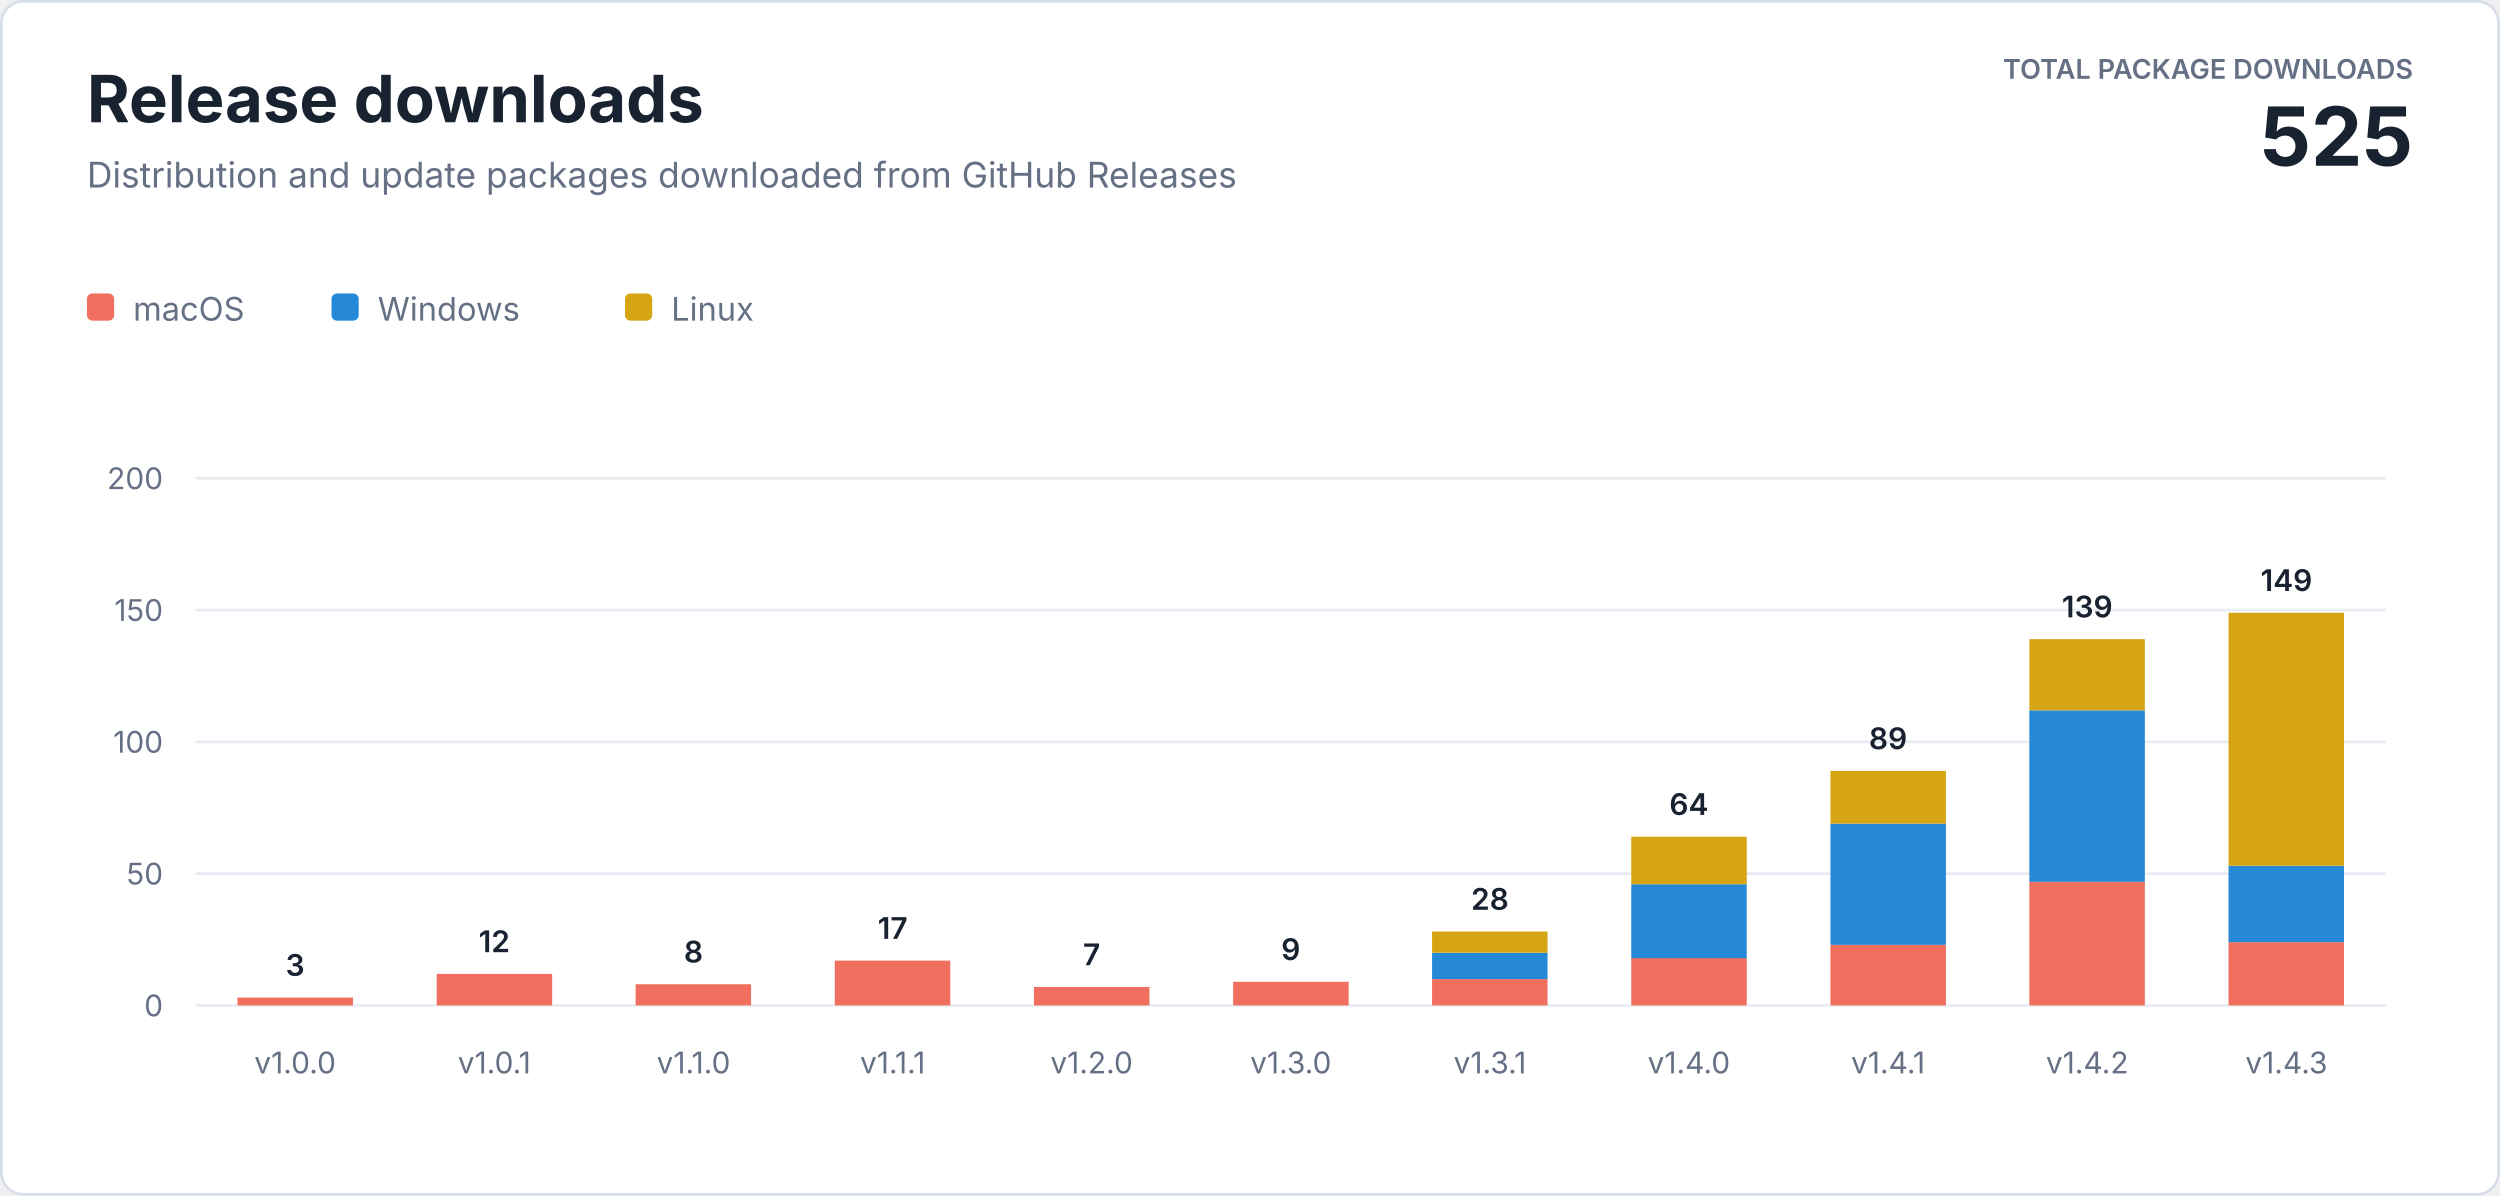
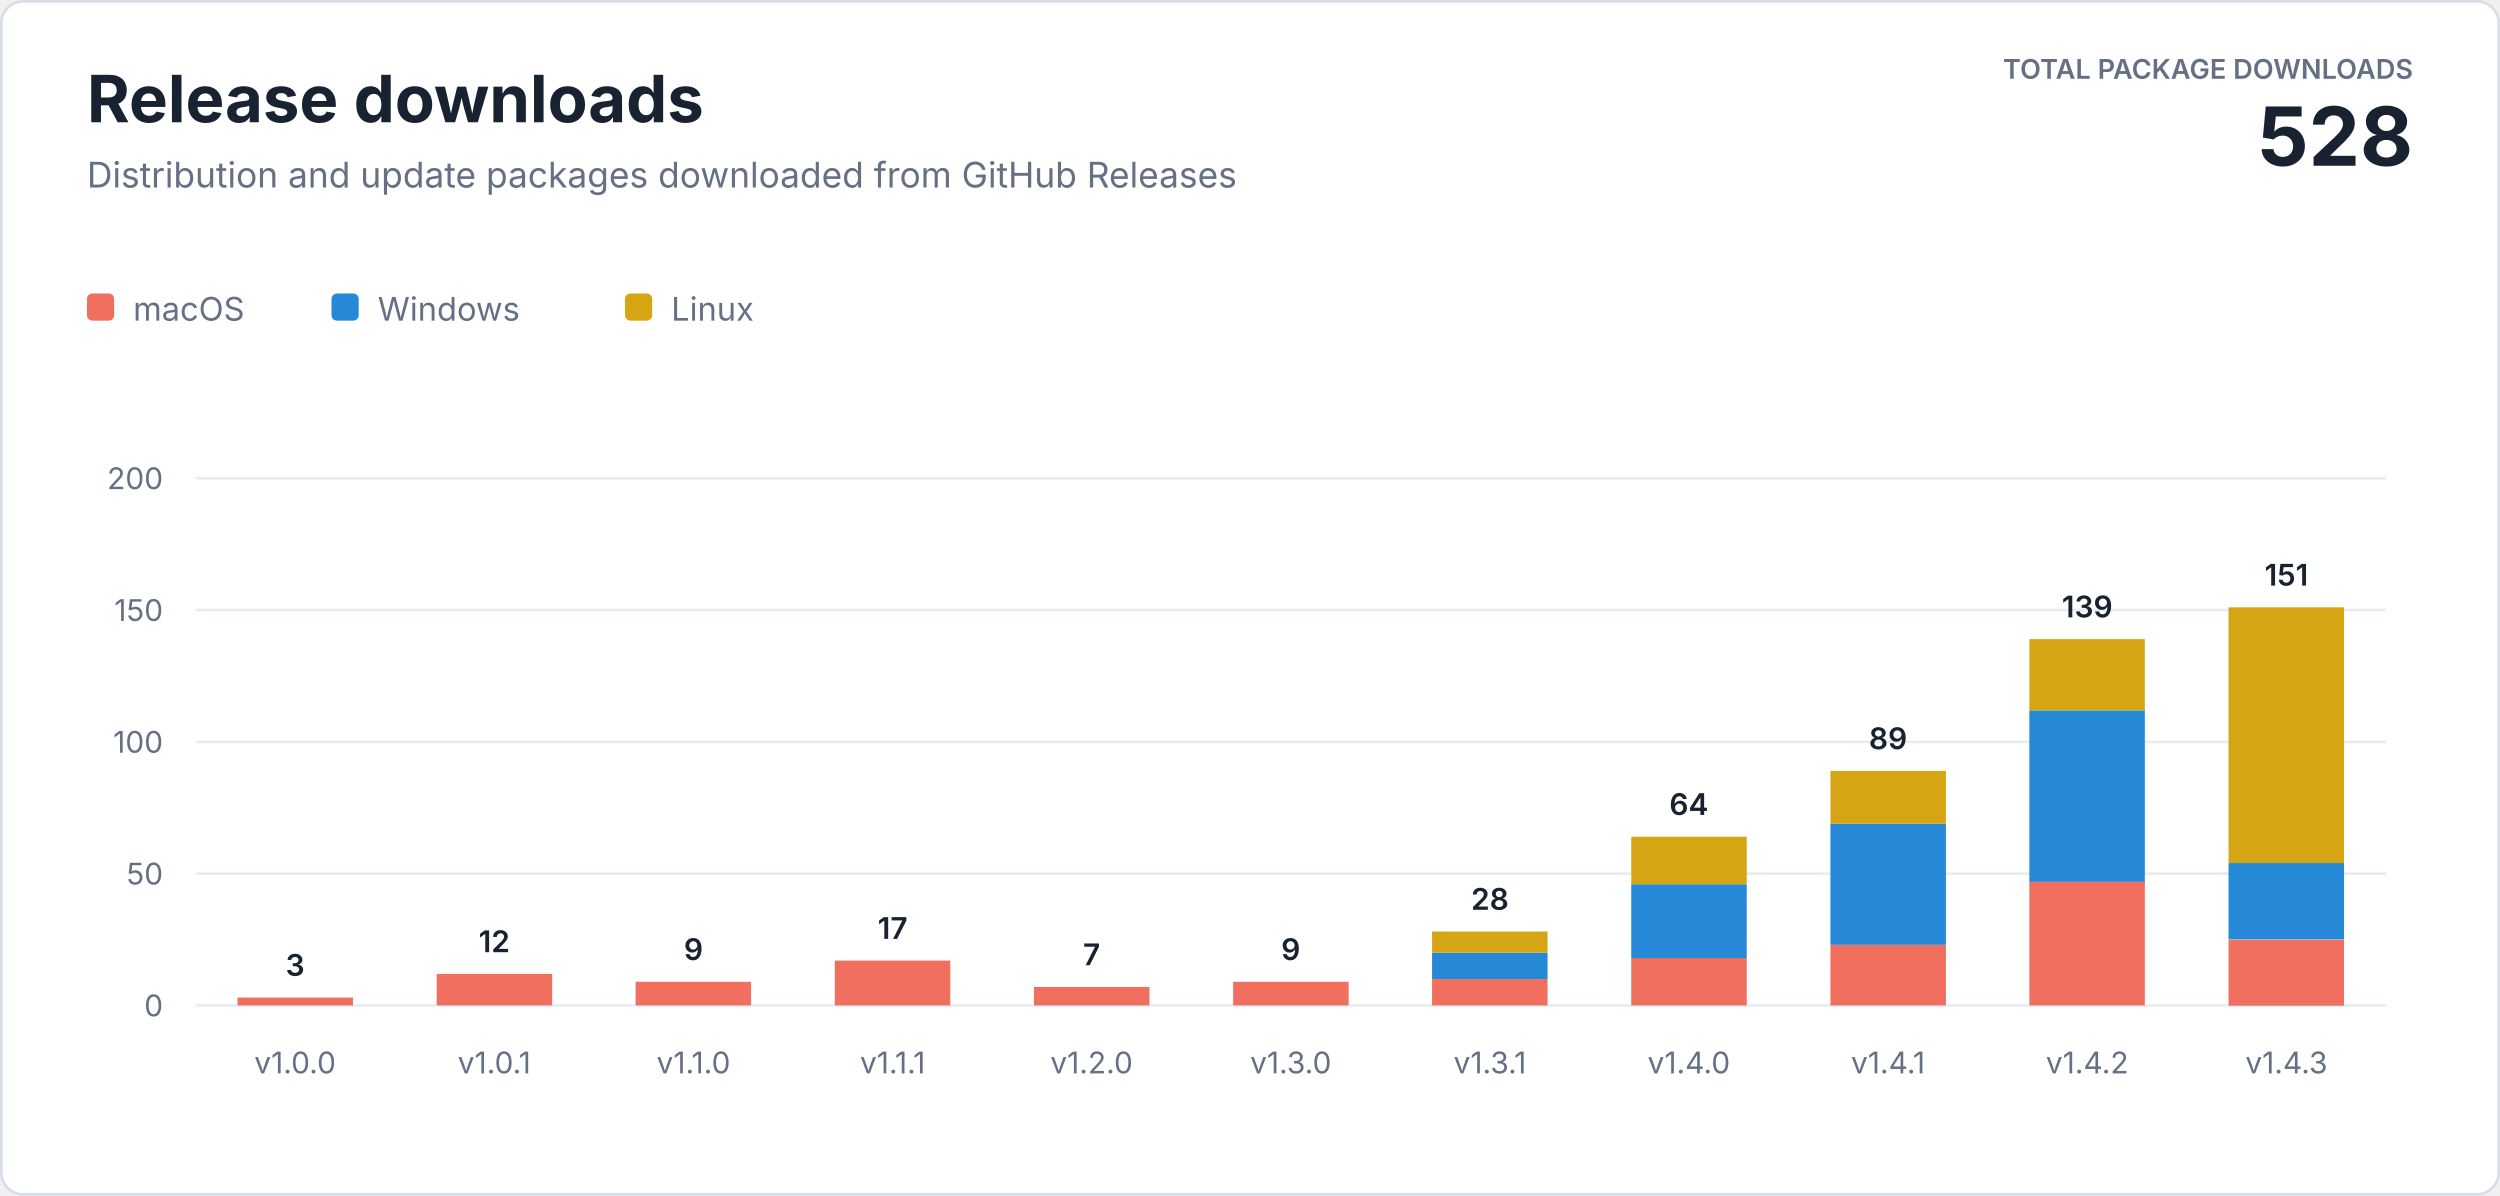
<svg xmlns="http://www.w3.org/2000/svg" width="920" height="440" viewBox="0 0 920 440" role="img" aria-labelledby="title description">
  <style>
    text { font-family: -apple-system, BlinkMacSystemFont, "Segoe UI", sans-serif; letter-spacing: 0; }
    .heading { fill: #182230; font-size: 24px; font-weight: 700; }
    .subtitle { fill: #667085; font-size: 13px; }
    .total-label { fill: #667085; font-size: 10px; font-weight: 600; }
    .total-value { fill: #182230; font-size: 30px; font-weight: 700; }
    .axis { fill: #667085; font-size: 11px; }
    .value { fill: #182230; font-size: 11px; font-weight: 600; }
    .legend { fill: #667085; font-size: 12px; }
  </style>
  <rect x="0.5" y="0.5" width="919" height="439" rx="8" fill="#ffffff" stroke="#d8dee8" />
  <text class="heading" x="32" y="45">Release downloads</text>
  <text class="subtitle" x="32" y="69">Distribution and update packages downloaded from GitHub Releases</text>
  <text class="total-label" x="888" y="29" text-anchor="end">TOTAL PACKAGE DOWNLOADS</text>
-   <text class="total-value" x="888" y="61" text-anchor="end">525</text>
+   <text class="total-value" x="888" y="61" text-anchor="end">528</text>
  <g transform="translate(32 108)">
    <rect width="10" height="10" rx="2" fill="#f06f5e" />
    <text class="legend" x="17" y="10">macOS</text>
    <rect x="90" width="10" height="10" rx="2" fill="#2589d8" />
    <text class="legend" x="107" y="10">Windows</text>
    <rect x="198" width="10" height="10" rx="2" fill="#d6a514" />
    <text class="legend" x="215" y="10">Linux</text>
  </g>
  <line x1="72" y1="370" x2="878" y2="370" stroke="#e8ecf2" />
  <text class="axis" x="60" y="374" text-anchor="end">0</text>
  <line x1="72" y1="321.5" x2="878" y2="321.5" stroke="#e8ecf2" />
  <text class="axis" x="60" y="325.5" text-anchor="end">50</text>
  <line x1="72" y1="273" x2="878" y2="273" stroke="#e8ecf2" />
  <text class="axis" x="60" y="277" text-anchor="end">100</text>
  <line x1="72" y1="224.5" x2="878" y2="224.5" stroke="#e8ecf2" />
  <text class="axis" x="60" y="228.5" text-anchor="end">150</text>
  <line x1="72" y1="176" x2="878" y2="176" stroke="#e8ecf2" />
  <text class="axis" x="60" y="180" text-anchor="end">200</text>
  <rect x="87.4" y="367.1" width="42.5" height="2.9" fill="#f06f5e" />
  <text class="value" x="108.6" y="359.1" text-anchor="middle">3</text>
  <text class="axis" x="108.6" y="395" text-anchor="middle">v1.0.0</text>
  <rect x="160.7" y="358.4" width="42.5" height="11.6" fill="#f06f5e" />
  <text class="value" x="181.9" y="350.4" text-anchor="middle">12</text>
  <text class="axis" x="181.9" y="395" text-anchor="middle">v1.0.1</text>
-   <rect x="233.9" y="362.2" width="42.5" height="7.8" fill="#f06f5e" />
-   <text class="value" x="255.2" y="354.2" text-anchor="middle">8</text>
+   <rect x="233.9" y="361.3" width="42.5" height="8.7" fill="#f06f5e" />
+   <text class="value" x="255.2" y="353.3" text-anchor="middle">9</text>
  <text class="axis" x="255.2" y="395" text-anchor="middle">v1.1.0</text>
  <rect x="307.2" y="353.5" width="42.5" height="16.5" fill="#f06f5e" />
  <text class="value" x="328.5" y="345.5" text-anchor="middle">17</text>
  <text class="axis" x="328.5" y="395" text-anchor="middle">v1.1.1</text>
  <rect x="380.5" y="363.2" width="42.5" height="6.8" fill="#f06f5e" />
  <text class="value" x="401.7" y="355.2" text-anchor="middle">7</text>
  <text class="axis" x="401.7" y="395" text-anchor="middle">v1.2.0</text>
  <rect x="453.8" y="361.3" width="42.5" height="8.7" fill="#f06f5e" />
  <text class="value" x="475.0" y="353.3" text-anchor="middle">9</text>
  <text class="axis" x="475.0" y="395" text-anchor="middle">v1.3.0</text>
  <rect x="527.0" y="360.3" width="42.5" height="9.7" fill="#f06f5e" />
  <rect x="527.0" y="350.6" width="42.5" height="9.7" fill="#2589d8" />
  <rect x="527.0" y="342.8" width="42.5" height="7.8" fill="#d6a514" />
  <text class="value" x="548.3" y="334.8" text-anchor="middle">28</text>
  <text class="axis" x="548.3" y="395" text-anchor="middle">v1.3.1</text>
  <rect x="600.3" y="352.5" width="42.5" height="17.5" fill="#f06f5e" />
  <rect x="600.3" y="325.4" width="42.5" height="27.2" fill="#2589d8" />
  <rect x="600.3" y="307.9" width="42.5" height="17.5" fill="#d6a514" />
  <text class="value" x="621.5" y="299.9" text-anchor="middle">64</text>
  <text class="axis" x="621.5" y="395" text-anchor="middle">v1.4.0</text>
  <rect x="673.6" y="347.7" width="42.5" height="22.3" fill="#f06f5e" />
  <rect x="673.6" y="303.1" width="42.5" height="44.6" fill="#2589d8" />
  <rect x="673.6" y="283.7" width="42.5" height="19.4" fill="#d6a514" />
  <text class="value" x="694.8" y="275.7" text-anchor="middle">89</text>
  <text class="axis" x="694.8" y="395" text-anchor="middle">v1.4.1</text>
  <rect x="746.8" y="324.4" width="42.5" height="45.6" fill="#f06f5e" />
  <rect x="746.8" y="261.4" width="42.5" height="63.1" fill="#2589d8" />
  <rect x="746.8" y="235.2" width="42.5" height="26.2" fill="#d6a514" />
  <text class="value" x="768.1" y="227.2" text-anchor="middle">139</text>
  <text class="axis" x="768.1" y="395" text-anchor="middle">v1.4.2</text>
-   <rect x="820.1" y="346.7" width="42.5" height="23.3" fill="#f06f5e" />
-   <rect x="820.1" y="318.6" width="42.5" height="28.1" fill="#2589d8" />
-   <rect x="820.1" y="225.5" width="42.5" height="93.1" fill="#d6a514" />
-   <text class="value" x="841.4" y="217.5" text-anchor="middle">149</text>
+   <rect x="820.1" y="345.8" width="42.5" height="24.3" fill="#f06f5e" />
+   <rect x="820.1" y="317.6" width="42.5" height="28.1" fill="#2589d8" />
+   <rect x="820.1" y="223.5" width="42.5" height="94.1" fill="#d6a514" />
+   <text class="value" x="841.4" y="215.5" text-anchor="middle">151</text>
  <text class="axis" x="841.4" y="395" text-anchor="middle">v1.4.3</text>
</svg>
